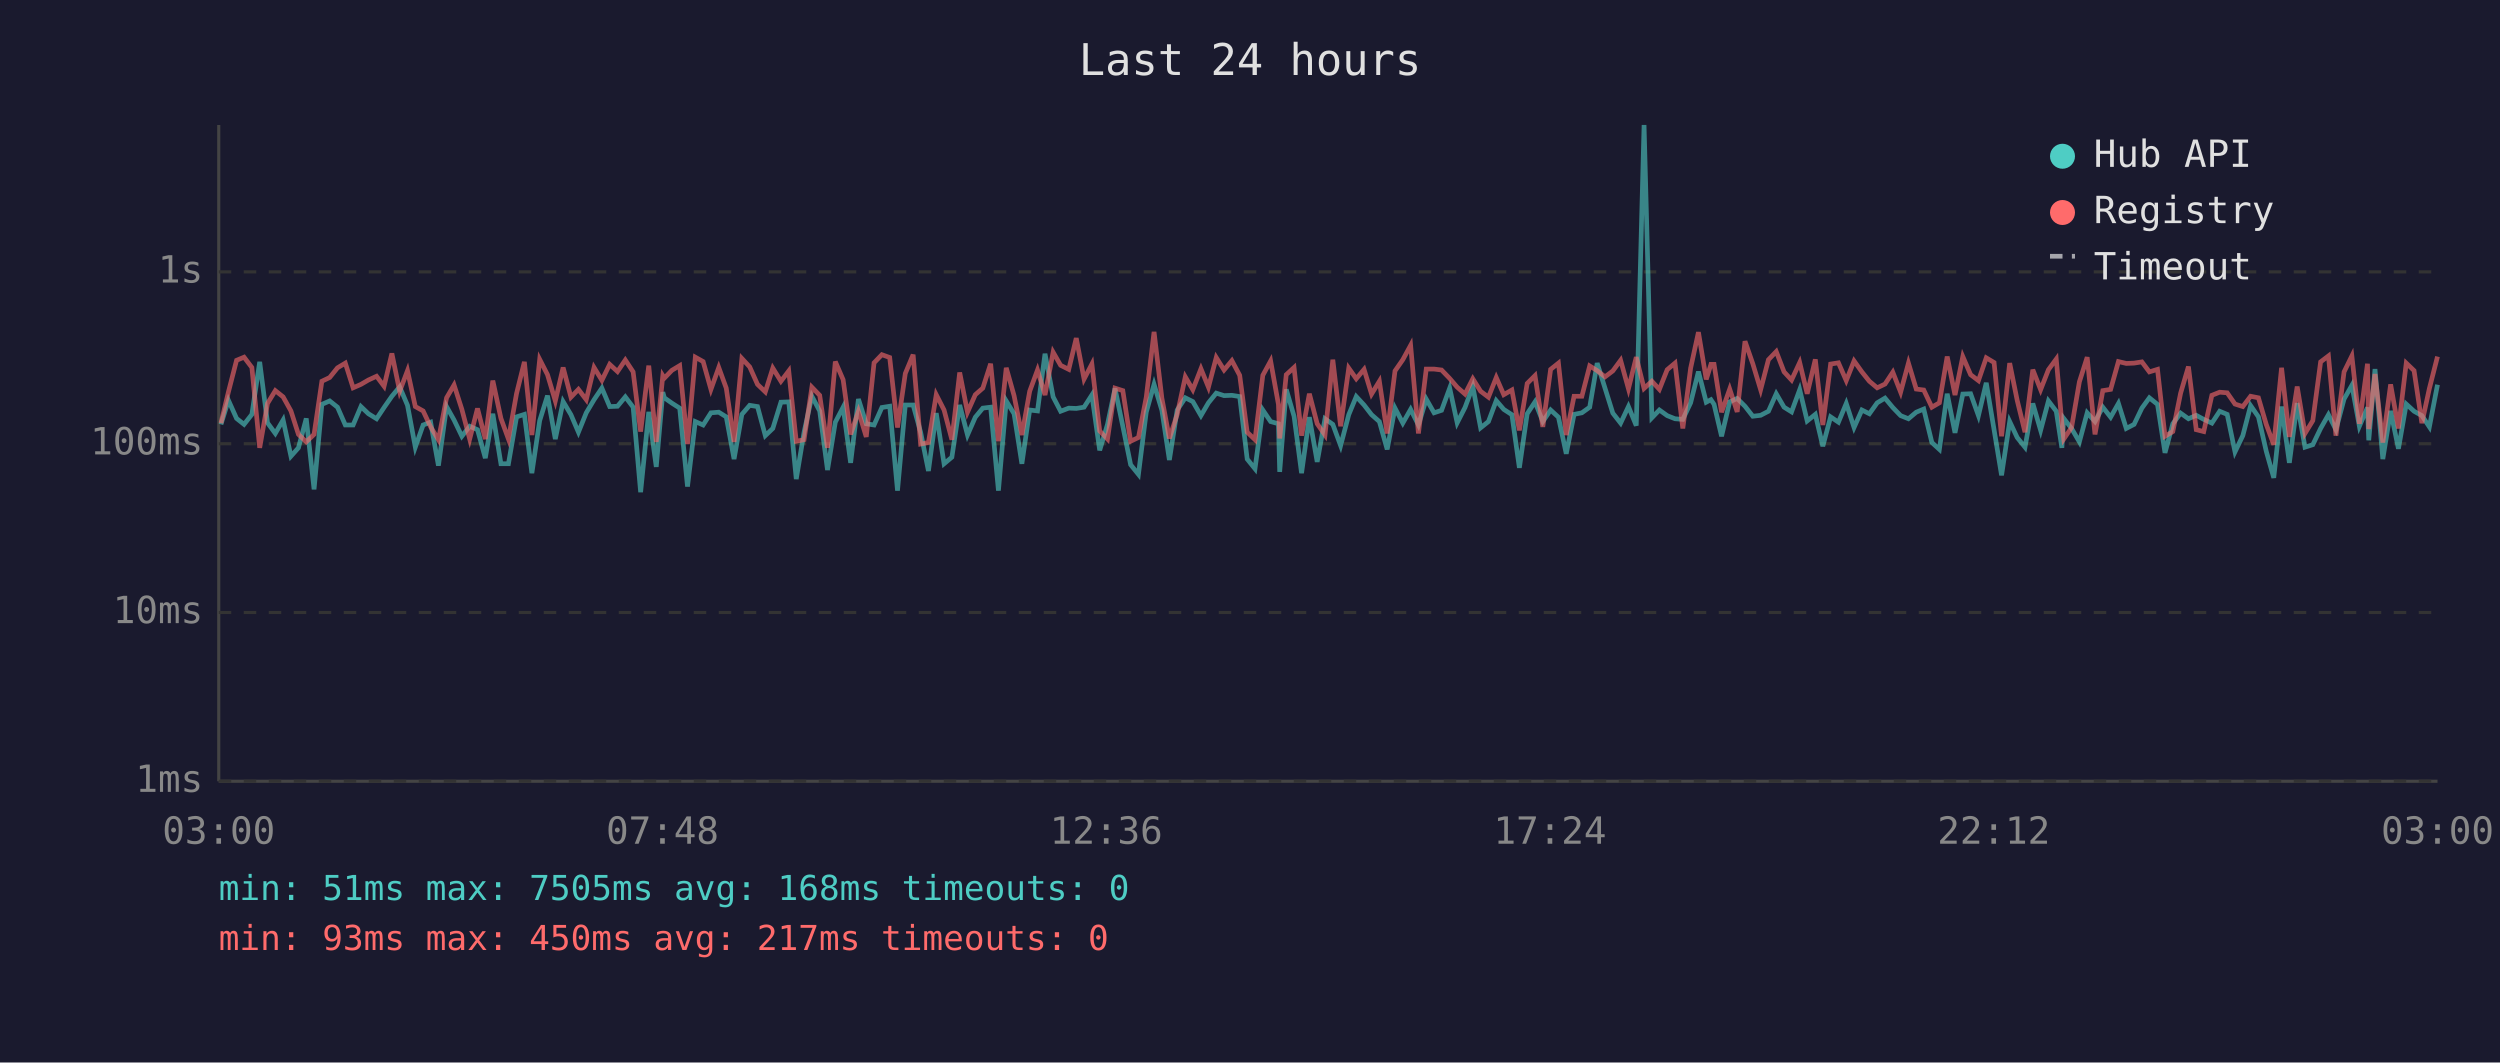
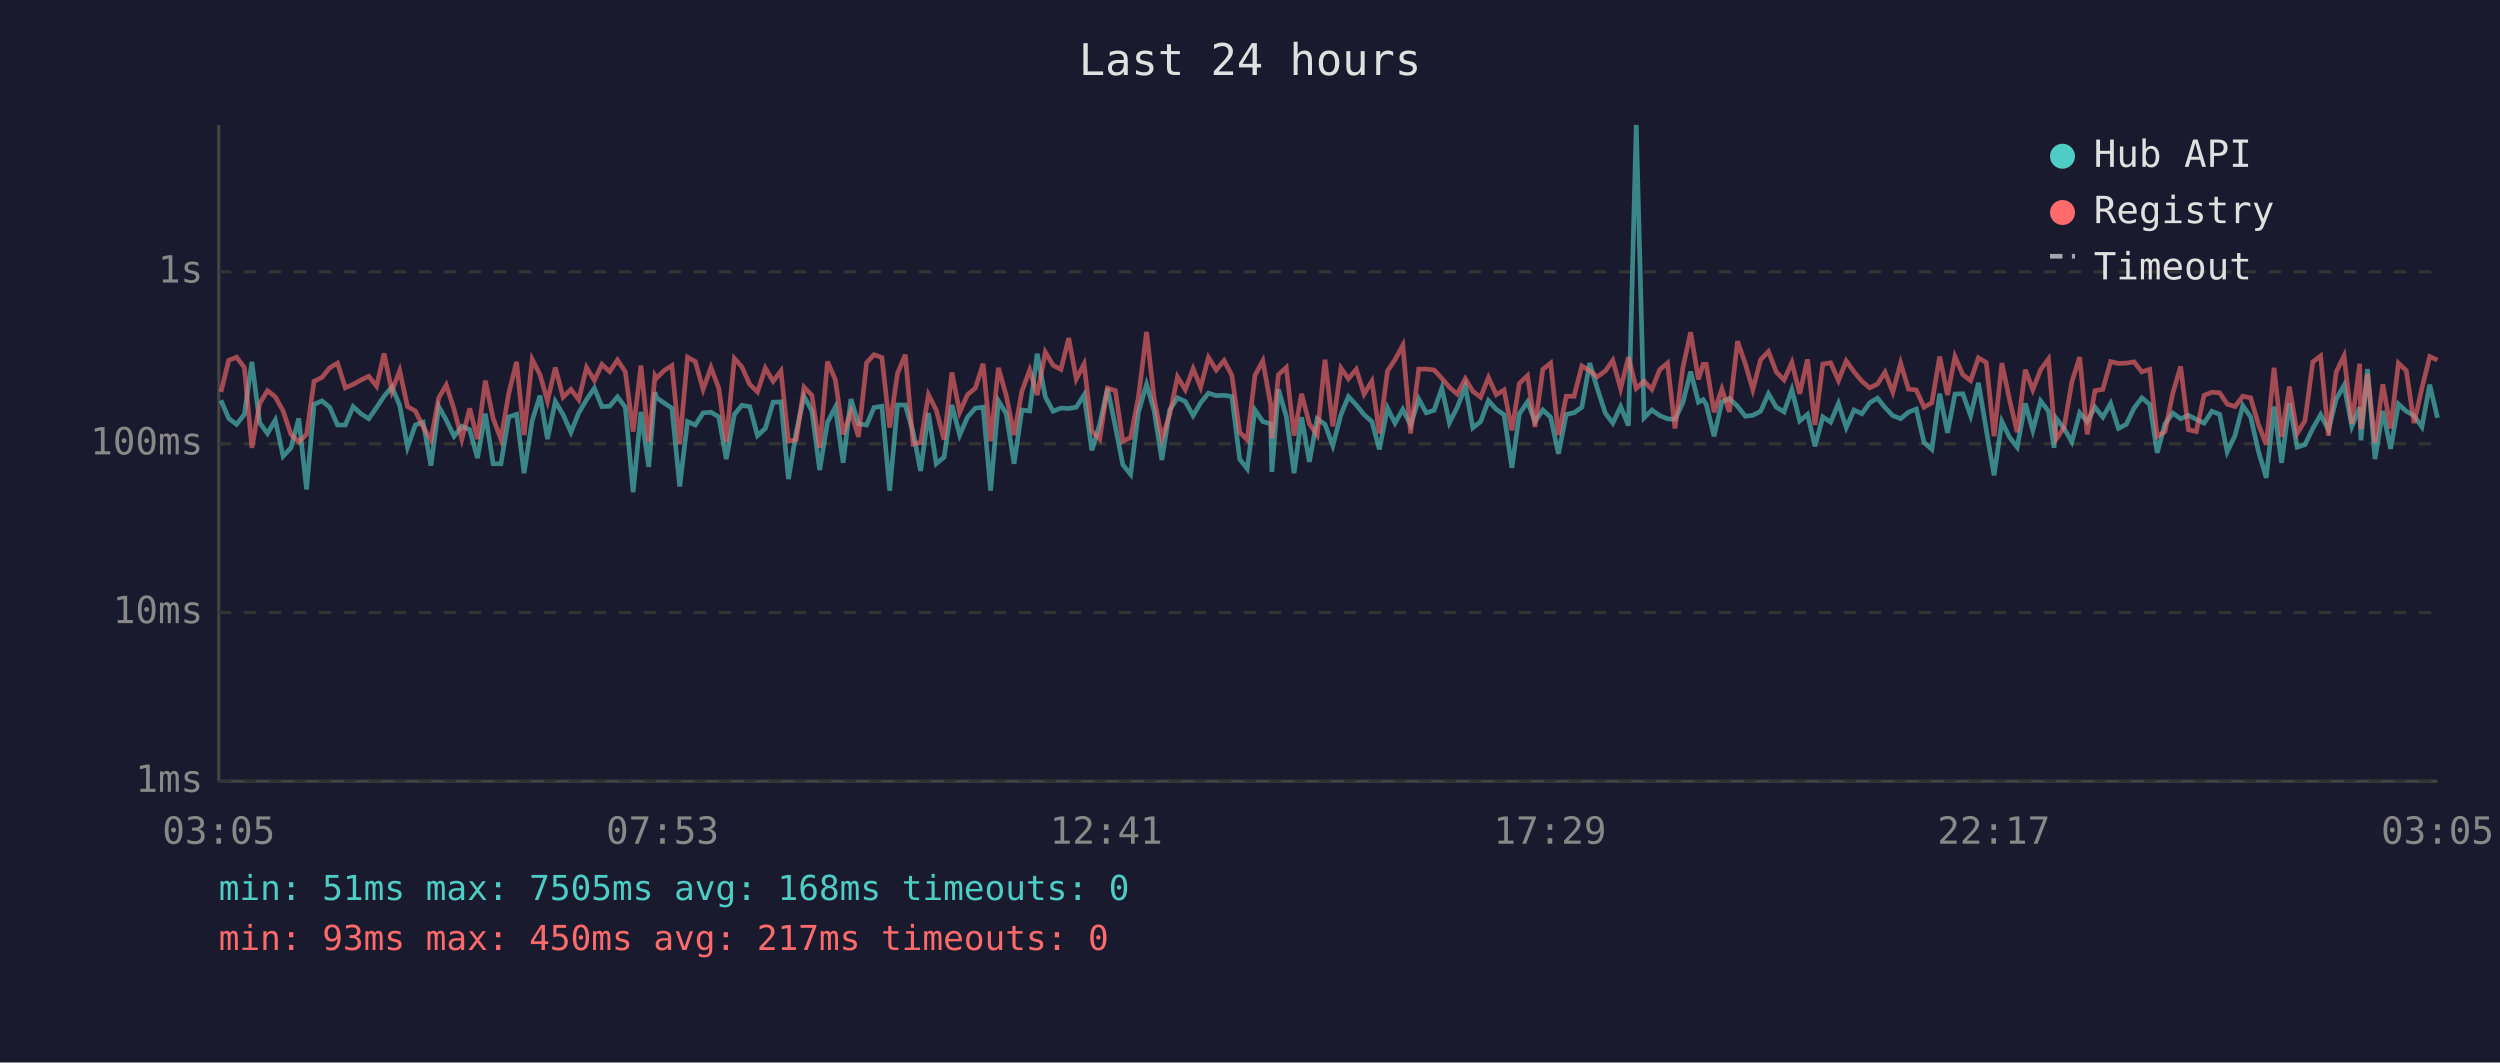
<svg xmlns="http://www.w3.org/2000/svg" viewBox="0 0 800 340" font-family="monospace" font-size="12">
  <rect width="800" height="340" fill="#1a1a2e" />
  <text x="400" y="24" fill="#e0e0e0" font-size="14" text-anchor="middle">Last 24 hours</text>
  <line x1="70" y1="40" x2="70" y2="250" stroke="#444" stroke-width="1" />
  <line x1="70" y1="250" x2="780" y2="250" stroke="#444" stroke-width="1" />
  <line x1="70" y1="250" x2="780" y2="250" stroke="#333" stroke-width="1" stroke-dasharray="4" />
  <text x="65" y="250" fill="#888" text-anchor="end" dominant-baseline="middle">1ms</text>
  <line x1="70" y1="196" x2="780" y2="196" stroke="#333" stroke-width="1" stroke-dasharray="4" />
  <text x="65" y="196" fill="#888" text-anchor="end" dominant-baseline="middle">10ms</text>
  <line x1="70" y1="142" x2="780" y2="142" stroke="#333" stroke-width="1" stroke-dasharray="4" />
  <text x="65" y="142" fill="#888" text-anchor="end" dominant-baseline="middle">100ms</text>
  <line x1="70" y1="87" x2="780" y2="87" stroke="#333" stroke-width="1" stroke-dasharray="4" />
  <text x="65" y="87" fill="#888" text-anchor="end" dominant-baseline="middle">1s</text>
-   <text x="70" y="270" fill="#888" text-anchor="middle">03:00</text>
-   <text x="212" y="270" fill="#888" text-anchor="middle">07:48</text>
-   <text x="354" y="270" fill="#888" text-anchor="middle">12:36</text>
-   <text x="496" y="270" fill="#888" text-anchor="middle">17:24</text>
-   <text x="638" y="270" fill="#888" text-anchor="middle">22:12</text>
-   <text x="780" y="270" fill="#888" text-anchor="middle">03:00</text>
-   <polyline points="70.7,135.8 73.1,128.1 75.7,133.9 78.1,135.8 80.6,132.6 83.1,115.8 85.6,135.3 88.1,138.7 90.6,134.4 93.1,146.0 95.5,143.3 98.0,133.9 100.5,156.6 103.0,129.4 105.5,128.3 108.0,130.3 110.5,136.0 113.0,136.0 115.5,130.1 117.9,132.4 120.5,134.0 122.9,130.4 125.4,126.8 127.9,123.8 130.4,129.7 132.9,143.1 135.4,136.0 137.8,135.1 140.3,149.0 142.9,130.1 145.3,134.4 147.8,139.6 150.3,136.4 152.8,137.5 155.3,146.6 157.7,132.4 160.3,148.4 162.7,148.4 165.3,133.4 167.8,132.6 170.2,151.4 172.7,134.6 175.2,126.6 177.7,140.5 180.2,128.5 182.7,132.7 185.1,138.3 187.6,132.1 190.1,127.9 192.6,124.2 195.1,130.1 197.6,130.0 200.1,127.0 202.6,130.3 205.0,157.5 207.6,131.8 210.0,149.4 212.1,125.5 212.6,127.3 215.0,129.0 217.5,130.6 220.0,155.7 222.5,134.9 225.0,136.0 227.5,132.1 230.0,131.9 232.4,133.4 234.9,146.9 237.4,132.6 239.9,129.7 242.4,130.1 244.9,139.4 247.3,137.1 249.9,128.7 252.4,128.6 254.8,153.3 257.3,138.3 259.8,126.8 262.3,131.5 264.8,150.4 267.3,135.1 269.8,130.3 272.2,148.1 274.7,127.7 277.2,135.6 279.7,136.0 282.2,130.4 284.7,130.0 287.2,157.0 289.7,129.6 292.2,129.6 294.6,138.3 297.1,150.7 299.6,132.2 302.1,148.4 304.6,146.3 307.1,129.6 309.6,139.2 312.1,133.5 314.5,130.6 317.0,130.3 319.5,157.0 322.0,128.3 324.5,132.4 327.0,148.4 329.5,131.2 332.0,131.5 334.4,113.2 337.0,127.0 339.4,131.6 342.0,130.6 344.4,130.7 346.9,130.3 349.4,126.4 351.9,144.1 354.4,135.8 356.8,124.3 359.3,136.4 361.8,148.7 364.3,151.8 366.8,131.9 369.3,123.0 371.8,131.3 374.2,147.2 376.7,131.2 379.3,127.3 381.7,128.5 384.3,133.0 386.7,128.9 389.2,125.8 391.7,126.6 394.2,126.5 396.7,126.9 399.1,146.9 401.6,150.0 404.1,131.2 406.6,134.9 409.1,135.6 409.5,151.0 411.6,124.6 414.1,133.2 416.5,151.4 419.0,133.5 421.5,147.8 424.0,134.0 426.5,135.8 429.0,142.6 431.6,132.7 434.0,126.9 436.5,129.6 438.9,132.7 441.4,134.9 443.9,143.8 446.4,130.6 448.9,135.4 451.4,131.0 453.9,136.0 456.4,127.7 458.9,132.1 461.3,131.3 463.9,124.2 466.3,135.3 468.8,130.4 471.3,123.7 473.8,136.9 476.3,134.9 478.8,128.2 481.2,131.0 483.8,132.7 486.2,149.7 488.7,132.4 491.2,128.6 493.7,134.9 496.2,131.2 498.7,133.5 501.2,145.2 503.7,132.6 506.2,132.1 508.7,130.3 511.1,116.2 513.6,124.2 516.1,132.2 518.6,135.4 521.1,130.1 523.6,136.2 526.1,40.0 528.6,133.7 531.0,131.2 533.5,133.0 536.0,134.0 538.5,134.2 541.0,128.9 543.5,118.9 546.0,128.7 547.5,127.9 548.5,129.4 550.9,139.6 553.5,128.6 555.9,127.5 558.4,130.0 560.9,133.2 563.4,132.9 565.9,131.6 568.4,126.0 570.9,130.3 573.3,131.8 575.9,124.7 578.3,134.7 580.9,132.6 583.3,142.8 585.8,133.4 588.3,135.1 590.8,129.1 593.3,136.8 595.8,131.2 598.2,132.4 600.7,128.9 603.2,127.4 605.7,130.4 608.2,133.0 610.7,134.0 613.2,131.9 615.6,130.9 618.2,141.6 620.6,143.8 623.1,126.0 625.6,138.5 628.1,126.1 630.6,126.0 633.1,133.0 635.6,122.5 638.1,137.5 640.5,152.1 643.1,134.9 645.5,140.0 648.0,143.1 650.5,129.1 653.0,137.7 655.5,128.3 658.0,131.6 659.8,143.3 660.4,133.9 662.9,137.1 665.4,141.4 667.9,132.1 670.4,134.9 672.9,130.3 675.4,133.5 677.9,129.1 680.4,137.1 682.9,135.8 685.4,130.6 687.8,127.3 690.4,129.4 692.8,144.9 695.3,135.6 697.8,132.2 700.3,134.0 702.8,132.9 705.2,134.2 707.8,135.4 710.3,131.6 712.7,132.6 715.2,144.6 717.7,139.4 720.2,129.8 722.7,133.4 725.2,144.4 727.6,152.9 730.1,130.1 732.6,148.1 735.1,129.0 737.6,143.1 740.1,142.3 742.6,137.1 745.1,132.7 747.5,137.5 750.1,127.7 752.6,123.3 755.0,136.4 757.6,130.4 758.0,140.9 760.0,118.1 762.5,146.9 765.0,131.5 767.5,143.6 770.0,129.3 772.5,131.6 775.0,133.0 777.4,136.6 780.0,123.1" fill="none" stroke="#4ecdc4" stroke-width="1.5" opacity="0.6" />
-   <polyline points="70.7,135.4 73.1,125.4 75.7,115.3 78.1,114.3 80.6,117.6 83.1,143.3 85.6,129.1 88.1,125.0 90.6,127.0 93.1,131.5 95.5,139.0 98.0,141.4 100.5,139.0 103.0,122.0 105.5,120.8 108.0,117.7 110.5,116.2 113.0,124.1 115.5,123.0 117.9,121.6 120.5,120.4 122.9,123.6 125.4,113.1 127.9,125.2 130.4,118.6 132.9,130.1 135.4,131.5 137.8,136.6 140.3,140.7 142.9,127.3 145.3,123.2 147.8,131.0 150.3,140.5 152.8,130.7 155.3,140.5 157.7,121.8 160.3,133.9 162.7,140.5 165.3,125.9 167.8,115.8 170.2,139.2 172.7,115.0 175.2,119.9 177.7,128.3 180.2,117.6 182.7,127.1 185.1,124.6 187.6,127.9 190.1,117.6 192.6,121.7 195.1,116.6 197.6,118.9 200.1,115.2 202.6,119.0 205.0,138.1 207.6,117.0 210.0,141.4 212.1,120.2 212.6,121.0 215.0,118.5 217.5,117.0 220.0,142.1 222.5,114.3 225.0,115.7 227.5,124.6 230.0,117.6 232.4,124.2 234.9,141.4 237.4,114.7 239.9,117.4 242.4,123.0 244.9,125.4 247.3,117.8 249.9,122.0 252.4,118.7 254.8,141.2 257.3,140.7 259.8,123.9 262.3,126.5 264.8,143.3 267.3,115.7 269.8,121.5 272.2,139.0 274.7,131.6 277.2,139.8 279.7,116.1 282.2,113.5 284.7,114.4 287.2,136.8 289.7,119.5 292.2,113.5 294.6,142.1 297.1,141.6 299.6,126.3 302.1,131.2 304.6,140.7 307.1,119.2 309.6,131.9 312.1,126.3 314.5,124.2 317.0,116.4 319.5,141.2 322.0,117.7 324.5,126.6 327.0,139.2 329.5,125.2 332.0,118.4 334.4,126.4 337.0,112.7 339.4,116.9 342.0,118.2 344.4,108.2 346.9,121.3 349.4,116.5 351.9,137.9 354.4,140.5 356.8,124.2 359.3,125.0 361.8,141.2 364.3,140.0 366.8,127.1 369.3,106.2 371.8,127.4 374.2,140.3 376.7,132.6 379.3,120.6 381.7,124.7 384.3,118.0 386.7,123.9 389.2,114.4 391.7,118.4 394.2,115.4 396.7,120.1 399.1,138.3 401.6,140.7 404.1,120.1 406.6,115.5 409.1,129.4 409.5,140.3 411.6,119.9 414.1,117.6 416.5,139.4 419.0,126.0 421.5,135.6 424.0,139.2 426.5,115.1 429.0,136.4 431.6,117.8 434.0,121.2 436.5,118.2 438.9,126.1 441.4,122.0 443.9,138.7 446.4,118.7 448.9,115.1 451.4,110.5 453.9,138.7 456.4,118.1 458.9,118.1 461.3,118.4 463.9,121.1 466.3,123.9 468.8,126.1 471.3,121.2 473.8,125.2 476.3,127.1 478.8,120.8 481.2,126.3 483.8,124.8 486.2,137.7 488.7,122.7 491.2,120.2 493.7,136.6 496.2,118.2 498.7,116.2 501.2,139.2 503.7,126.8 506.2,126.8 508.7,117.1 511.1,118.6 513.6,120.6 516.1,118.7 518.6,115.3 521.1,124.4 523.6,114.3 526.1,124.3 528.6,122.0 531.0,124.6 533.5,118.3 536.0,116.2 538.5,137.1 541.0,117.8 543.5,106.3 546.0,121.4 547.5,116.6 548.5,116.6 550.9,131.9 553.5,124.5 555.9,131.8 558.4,109.2 560.9,116.4 563.4,124.7 565.9,115.1 568.4,112.5 570.9,119.0 573.3,121.6 575.9,116.0 578.3,126.0 580.9,115.0 583.3,136.0 585.8,116.5 588.3,116.1 590.8,121.8 593.3,115.5 595.8,119.0 598.2,122.0 600.7,124.1 603.2,122.9 605.7,119.1 608.2,125.5 610.7,116.2 613.2,124.5 615.6,124.8 618.2,130.3 620.6,128.9 623.1,114.1 625.6,126.4 628.1,114.1 630.6,119.9 633.1,121.8 635.6,114.5 638.1,116.0 640.5,139.6 643.1,116.2 645.5,128.1 648.0,138.3 650.5,118.3 653.0,124.7 655.5,118.3 658.0,114.9 659.8,135.4 660.4,140.5 662.9,136.8 665.4,122.2 667.9,114.3 670.4,139.0 672.9,125.0 675.4,124.6 677.9,115.7 680.4,116.3 682.9,116.2 685.4,115.8 687.8,119.0 690.4,118.2 692.8,139.6 695.3,138.1 697.8,125.8 700.3,117.3 702.8,137.5 705.2,138.1 707.8,126.5 710.3,125.5 712.7,125.7 715.2,129.3 717.7,130.1 720.2,126.8 722.7,127.3 725.2,135.8 727.6,142.3 730.1,117.7 732.6,139.8 735.1,123.7 737.6,138.7 740.1,134.6 742.6,115.8 745.1,113.9 747.5,139.4 750.1,119.0 752.6,113.9 755.0,135.6 757.6,116.4 758.0,137.3 760.0,119.7 762.5,141.6 765.0,123.0 767.5,137.1 770.0,116.2 772.5,118.6 775.0,135.4 777.4,124.3 780.0,114.1" fill="none" stroke="#ff6b6b" stroke-width="1.5" opacity="0.6" />
+   <text x="70" y="270" fill="#888" text-anchor="middle">03:05</text>
+   <text x="212" y="270" fill="#888" text-anchor="middle">07:53</text>
+   <text x="354" y="270" fill="#888" text-anchor="middle">12:41</text>
+   <text x="496" y="270" fill="#888" text-anchor="middle">17:29</text>
+   <text x="638" y="270" fill="#888" text-anchor="middle">22:17</text>
+   <text x="780" y="270" fill="#888" text-anchor="middle">03:05</text>
+   <polyline points="70.7,128.1 73.2,133.9 75.7,135.8 78.2,132.6 80.6,115.8 83.1,135.3 85.6,138.7 88.1,134.4 90.6,146.0 93.1,143.3 95.6,133.9 98.1,156.6 100.5,129.4 103.0,128.3 105.5,130.3 108.0,136.0 110.5,136.0 113.0,130.1 115.5,132.4 118.0,134.0 120.5,130.4 122.9,126.8 125.4,123.8 127.9,129.7 130.4,143.1 132.9,136.0 135.4,135.1 137.9,149.0 140.4,130.1 142.8,134.4 145.3,139.6 147.8,136.4 150.3,137.5 152.8,146.6 155.3,132.4 157.8,148.4 160.3,148.4 162.8,133.4 165.3,132.6 167.7,151.4 170.3,134.6 172.8,126.6 175.2,140.5 177.7,128.5 180.2,132.7 182.7,138.3 185.2,132.1 187.7,127.9 190.2,124.2 192.6,130.1 195.1,130.0 197.6,127.0 200.1,130.3 202.6,157.5 205.1,131.8 207.6,149.4 209.6,125.5 210.1,127.3 212.6,129.0 215.0,130.6 217.5,155.7 220.0,134.9 222.5,136.0 225.0,132.1 227.5,131.9 230.0,133.4 232.4,146.9 235.0,132.6 237.4,129.7 239.9,130.1 242.4,139.4 244.9,137.1 247.4,128.7 249.9,128.6 252.3,153.3 254.8,138.3 257.3,126.8 259.8,131.5 262.3,150.4 264.8,135.1 267.3,130.3 269.8,148.1 272.3,127.7 274.7,135.6 277.3,136.0 279.7,130.4 282.2,130.0 284.7,157.0 287.2,129.6 289.7,129.6 292.2,138.3 294.6,150.7 297.1,132.2 299.6,148.4 302.1,146.3 304.6,129.6 307.1,139.2 309.6,133.5 312.1,130.6 314.6,130.3 317.0,157.0 319.5,128.3 322.0,132.4 324.5,148.4 327.0,131.2 329.5,131.5 331.9,113.2 334.5,127.0 337.0,131.6 339.5,130.6 342.0,130.7 344.4,130.3 346.9,126.4 349.4,144.1 351.9,135.8 354.4,124.3 356.9,136.4 359.3,148.7 361.8,151.8 364.3,131.9 366.9,123.0 369.3,131.3 371.8,147.2 374.3,131.2 376.8,127.3 379.3,128.5 381.8,133.0 384.2,128.9 386.7,125.8 389.2,126.6 391.7,126.5 394.2,126.9 396.7,146.9 399.1,150.0 401.6,131.2 404.1,134.9 406.6,135.6 407.0,151.0 409.1,124.6 411.6,133.2 414.1,151.4 416.5,133.5 419.0,147.8 421.5,134.0 424.0,135.8 426.5,142.6 429.1,132.7 431.5,126.9 434.0,129.6 436.5,132.7 439.0,134.9 441.4,143.8 444.0,130.6 446.4,135.4 448.9,131.0 451.4,136.0 454.0,127.7 456.4,132.1 458.9,131.3 461.4,124.2 463.8,135.3 466.3,130.4 468.9,123.7 471.3,136.9 473.8,134.9 476.3,128.2 478.8,131.0 481.3,132.7 483.8,149.7 486.2,132.4 488.8,128.6 491.2,134.9 493.7,131.2 496.2,133.5 498.7,145.2 501.2,132.6 503.7,132.1 506.2,130.3 508.7,116.2 511.1,124.2 513.7,132.2 516.1,135.4 518.6,130.1 521.1,136.2 523.6,40.0 526.1,133.7 528.6,131.2 531.1,133.0 533.6,134.0 536.0,134.2 538.5,128.9 541.0,118.9 543.5,128.7 545.0,127.9 546.0,129.4 548.5,139.6 551.0,128.6 553.4,127.5 556.0,130.0 558.5,133.2 560.9,132.9 563.4,131.6 565.9,126.0 568.4,130.3 570.9,131.8 573.4,124.7 575.9,134.7 578.4,132.6 580.8,142.8 583.3,133.4 585.8,135.1 588.3,129.1 590.8,136.8 593.3,131.2 595.8,132.4 598.3,128.9 600.8,127.4 603.2,130.4 605.7,133.0 608.2,134.0 610.7,131.9 613.2,130.9 615.7,141.6 618.2,143.8 620.7,126.0 623.2,138.5 625.6,126.1 628.1,126.0 630.6,133.0 633.1,122.5 635.6,137.5 638.1,152.1 640.6,134.9 643.1,140.0 645.5,143.1 648.1,129.1 650.5,137.7 653.0,128.3 655.5,131.6 657.3,143.3 658.0,133.9 660.5,137.1 663.0,141.4 665.5,132.1 667.9,134.9 670.4,130.3 672.9,133.5 675.4,129.1 677.9,137.1 680.4,135.8 682.9,130.6 685.4,127.3 687.9,129.4 690.3,144.9 692.8,135.6 695.3,132.2 697.8,134.0 700.3,132.9 702.8,134.2 705.3,135.4 707.8,131.6 710.3,132.6 712.7,144.6 715.2,139.4 717.7,129.8 720.2,133.4 722.7,144.4 725.2,152.9 727.7,130.1 730.1,148.1 732.6,129.0 735.1,143.1 737.6,142.3 740.1,137.1 742.6,132.7 745.1,137.5 747.6,127.7 750.1,123.3 752.6,136.4 755.1,130.4 755.5,140.9 757.6,118.1 760.0,146.9 762.5,131.5 765.0,143.6 767.5,129.3 770.0,131.6 772.5,133.0 775.0,136.6 777.5,123.1 780.0,133.7" fill="none" stroke="#4ecdc4" stroke-width="1.5" opacity="0.6" />
+   <polyline points="70.7,125.4 73.2,115.3 75.7,114.3 78.2,117.6 80.6,143.3 83.1,129.1 85.6,125.0 88.1,127.0 90.6,131.5 93.1,139.0 95.6,141.4 98.1,139.0 100.5,122.0 103.0,120.8 105.5,117.7 108.0,116.2 110.5,124.1 113.0,123.0 115.5,121.6 118.0,120.4 120.5,123.6 122.9,113.1 125.4,125.2 127.9,118.6 130.4,130.1 132.9,131.5 135.4,136.6 137.9,140.7 140.4,127.3 142.8,123.2 145.3,131.0 147.8,140.5 150.3,130.7 152.8,140.5 155.3,121.8 157.8,133.9 160.3,140.5 162.8,125.9 165.3,115.8 167.7,139.2 170.3,115.0 172.8,119.9 175.2,128.3 177.7,117.6 180.2,127.1 182.7,124.6 185.2,127.9 187.7,117.6 190.2,121.7 192.6,116.6 195.1,118.9 197.6,115.2 200.1,119.0 202.6,138.1 205.1,117.0 207.6,141.4 209.6,120.2 210.1,121.0 212.6,118.5 215.0,117.0 217.5,142.1 220.0,114.3 222.5,115.7 225.0,124.6 227.5,117.6 230.0,124.2 232.4,141.4 235.0,114.7 237.4,117.4 239.9,123.0 242.4,125.4 244.9,117.8 247.4,122.0 249.9,118.7 252.3,141.2 254.8,140.7 257.3,123.9 259.8,126.5 262.3,143.3 264.8,115.7 267.3,121.5 269.8,139.0 272.3,131.6 274.7,139.8 277.3,116.1 279.7,113.5 282.2,114.4 284.7,136.8 287.2,119.5 289.7,113.5 292.2,142.1 294.6,141.6 297.1,126.3 299.6,131.2 302.1,140.7 304.6,119.2 307.1,131.9 309.6,126.3 312.1,124.2 314.6,116.4 317.0,141.2 319.5,117.7 322.0,126.6 324.5,139.2 327.0,125.2 329.5,118.4 331.9,126.4 334.5,112.7 337.0,116.9 339.5,118.2 342.0,108.2 344.4,121.3 346.9,116.5 349.4,137.9 351.9,140.5 354.4,124.2 356.9,125.0 359.3,141.2 361.8,140.0 364.3,127.1 366.9,106.2 369.3,127.4 371.8,140.3 374.3,132.6 376.8,120.6 379.3,124.7 381.8,118.0 384.2,123.9 386.7,114.4 389.2,118.4 391.7,115.4 394.2,120.1 396.7,138.3 399.1,140.7 401.6,120.1 404.1,115.5 406.6,129.4 407.0,140.3 409.1,119.9 411.6,117.6 414.1,139.4 416.5,126.0 419.0,135.6 421.5,139.2 424.0,115.1 426.5,136.4 429.1,117.8 431.5,121.2 434.0,118.2 436.5,126.1 439.0,122.0 441.4,138.7 444.0,118.7 446.4,115.1 448.9,110.5 451.4,138.7 454.0,118.1 456.4,118.1 458.9,118.4 461.4,121.1 463.8,123.9 466.3,126.1 468.9,121.2 471.3,125.2 473.8,127.1 476.3,120.8 478.8,126.3 481.3,124.8 483.8,137.7 486.2,122.7 488.8,120.2 491.2,136.6 493.7,118.2 496.2,116.2 498.7,139.2 501.2,126.8 503.7,126.8 506.2,117.1 508.7,118.6 511.1,120.6 513.7,118.7 516.1,115.3 518.6,124.4 521.1,114.3 523.6,124.3 526.1,122.0 528.6,124.6 531.1,118.3 533.6,116.2 536.0,137.1 538.5,117.8 541.0,106.3 543.5,121.4 545.0,116.6 546.0,116.6 548.5,131.9 551.0,124.5 553.4,131.8 556.0,109.2 558.5,116.4 560.9,124.7 563.4,115.1 565.9,112.5 568.4,119.0 570.9,121.6 573.4,116.0 575.9,126.0 578.4,115.0 580.8,136.0 583.3,116.5 585.8,116.1 588.3,121.8 590.8,115.5 593.3,119.0 595.8,122.0 598.3,124.1 600.8,122.9 603.2,119.1 605.7,125.5 608.2,116.2 610.7,124.5 613.2,124.8 615.7,130.3 618.2,128.9 620.7,114.1 623.2,126.4 625.6,114.1 628.1,119.9 630.6,121.8 633.1,114.5 635.6,116.0 638.1,139.6 640.6,116.2 643.1,128.1 645.5,138.3 648.1,118.3 650.5,124.7 653.0,118.3 655.5,114.9 657.3,135.4 658.0,140.5 660.5,136.8 663.0,122.2 665.5,114.3 667.9,139.0 670.4,125.0 672.9,124.6 675.4,115.7 677.9,116.3 680.4,116.2 682.9,115.8 685.4,119.0 687.9,118.2 690.3,139.6 692.8,138.1 695.3,125.8 697.8,117.3 700.3,137.5 702.8,138.1 705.3,126.5 707.8,125.5 710.3,125.7 712.7,129.3 715.2,130.1 717.7,126.8 720.2,127.3 722.7,135.8 725.2,142.3 727.7,117.7 730.1,139.8 732.6,123.7 735.1,138.7 737.6,134.6 740.1,115.8 742.6,113.9 745.1,139.4 747.6,119.0 750.1,113.9 752.6,135.6 755.1,116.4 755.5,137.3 757.6,119.7 760.0,141.6 762.5,123.0 765.0,137.1 767.5,116.2 770.0,118.6 772.5,135.4 775.0,124.3 777.5,114.1 780.0,115.2" fill="none" stroke="#ff6b6b" stroke-width="1.5" opacity="0.6" />
  <circle cx="660" cy="50" r="4" fill="#4ecdc4" />
  <text x="670" y="50" fill="#e0e0e0" dominant-baseline="middle">Hub API</text>
  <circle cx="660" cy="68" r="4" fill="#ff6b6b" />
  <text x="670" y="68" fill="#e0e0e0" dominant-baseline="middle">Registry</text>
  <line x1="656" y1="82" x2="664" y2="82" stroke="#e0e0e0" stroke-width="1.5" stroke-dasharray="4,3" opacity="0.7" />
  <text x="670" y="86" fill="#e0e0e0" dominant-baseline="middle">Timeout</text>
  <text x="70" y="288" fill="#4ecdc4" font-size="11">min: 51ms  max: 7505ms  avg: 168ms  timeouts: 0</text>
  <text x="70" y="304" fill="#ff6b6b" font-size="11">min: 93ms  max: 450ms  avg: 217ms  timeouts: 0</text>
</svg>
